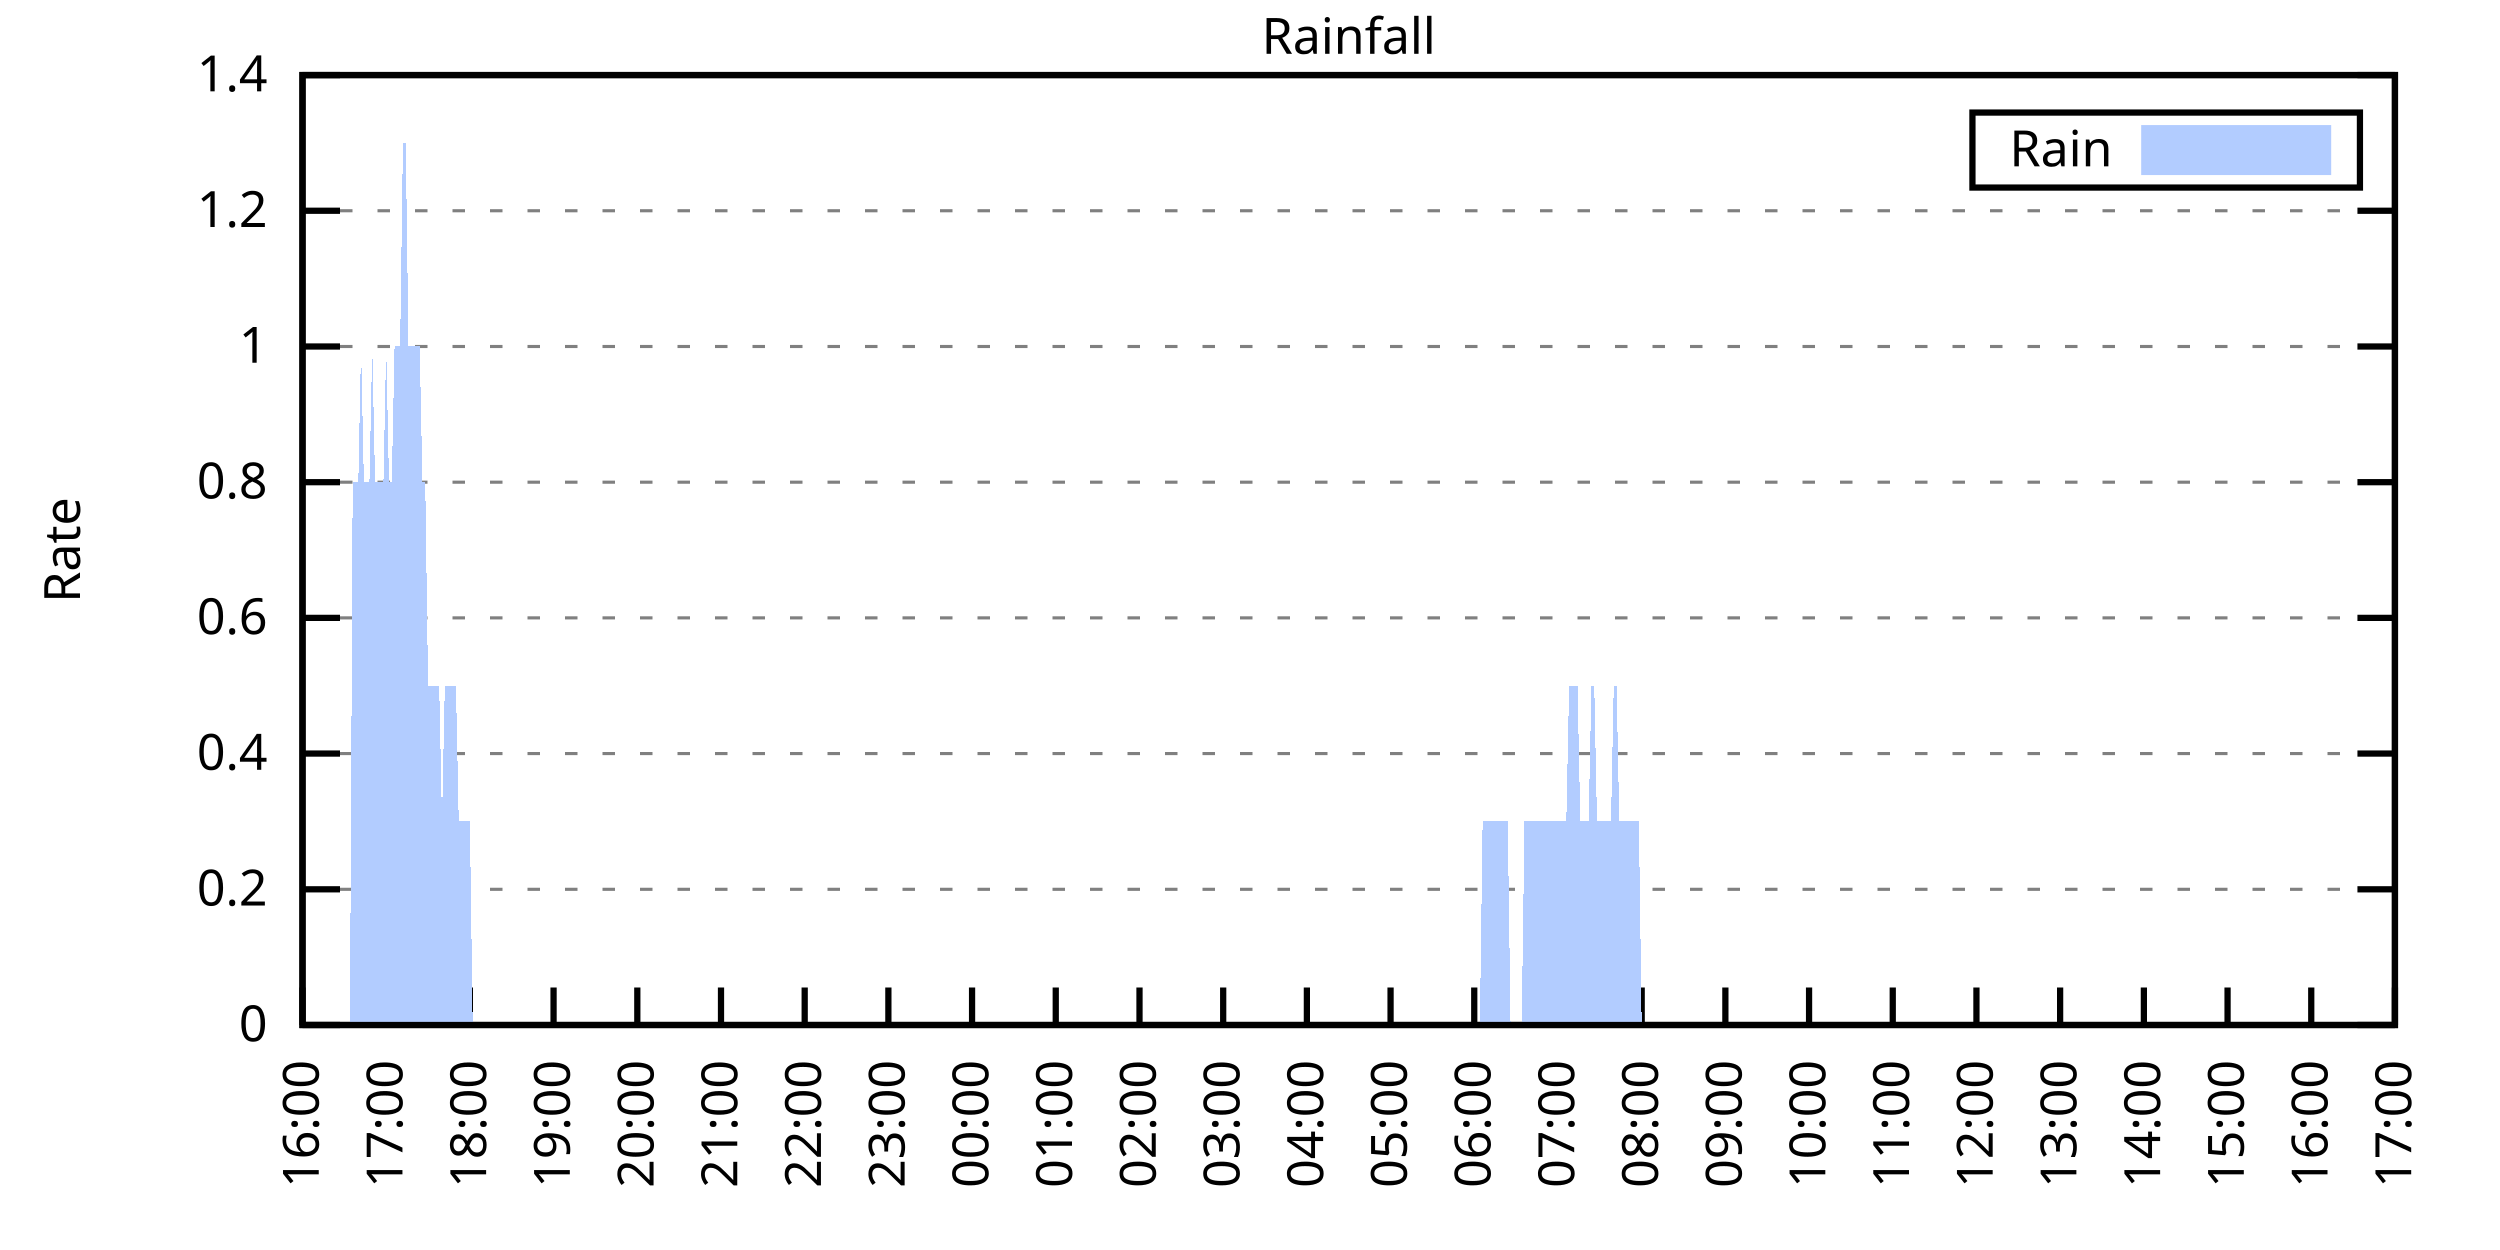
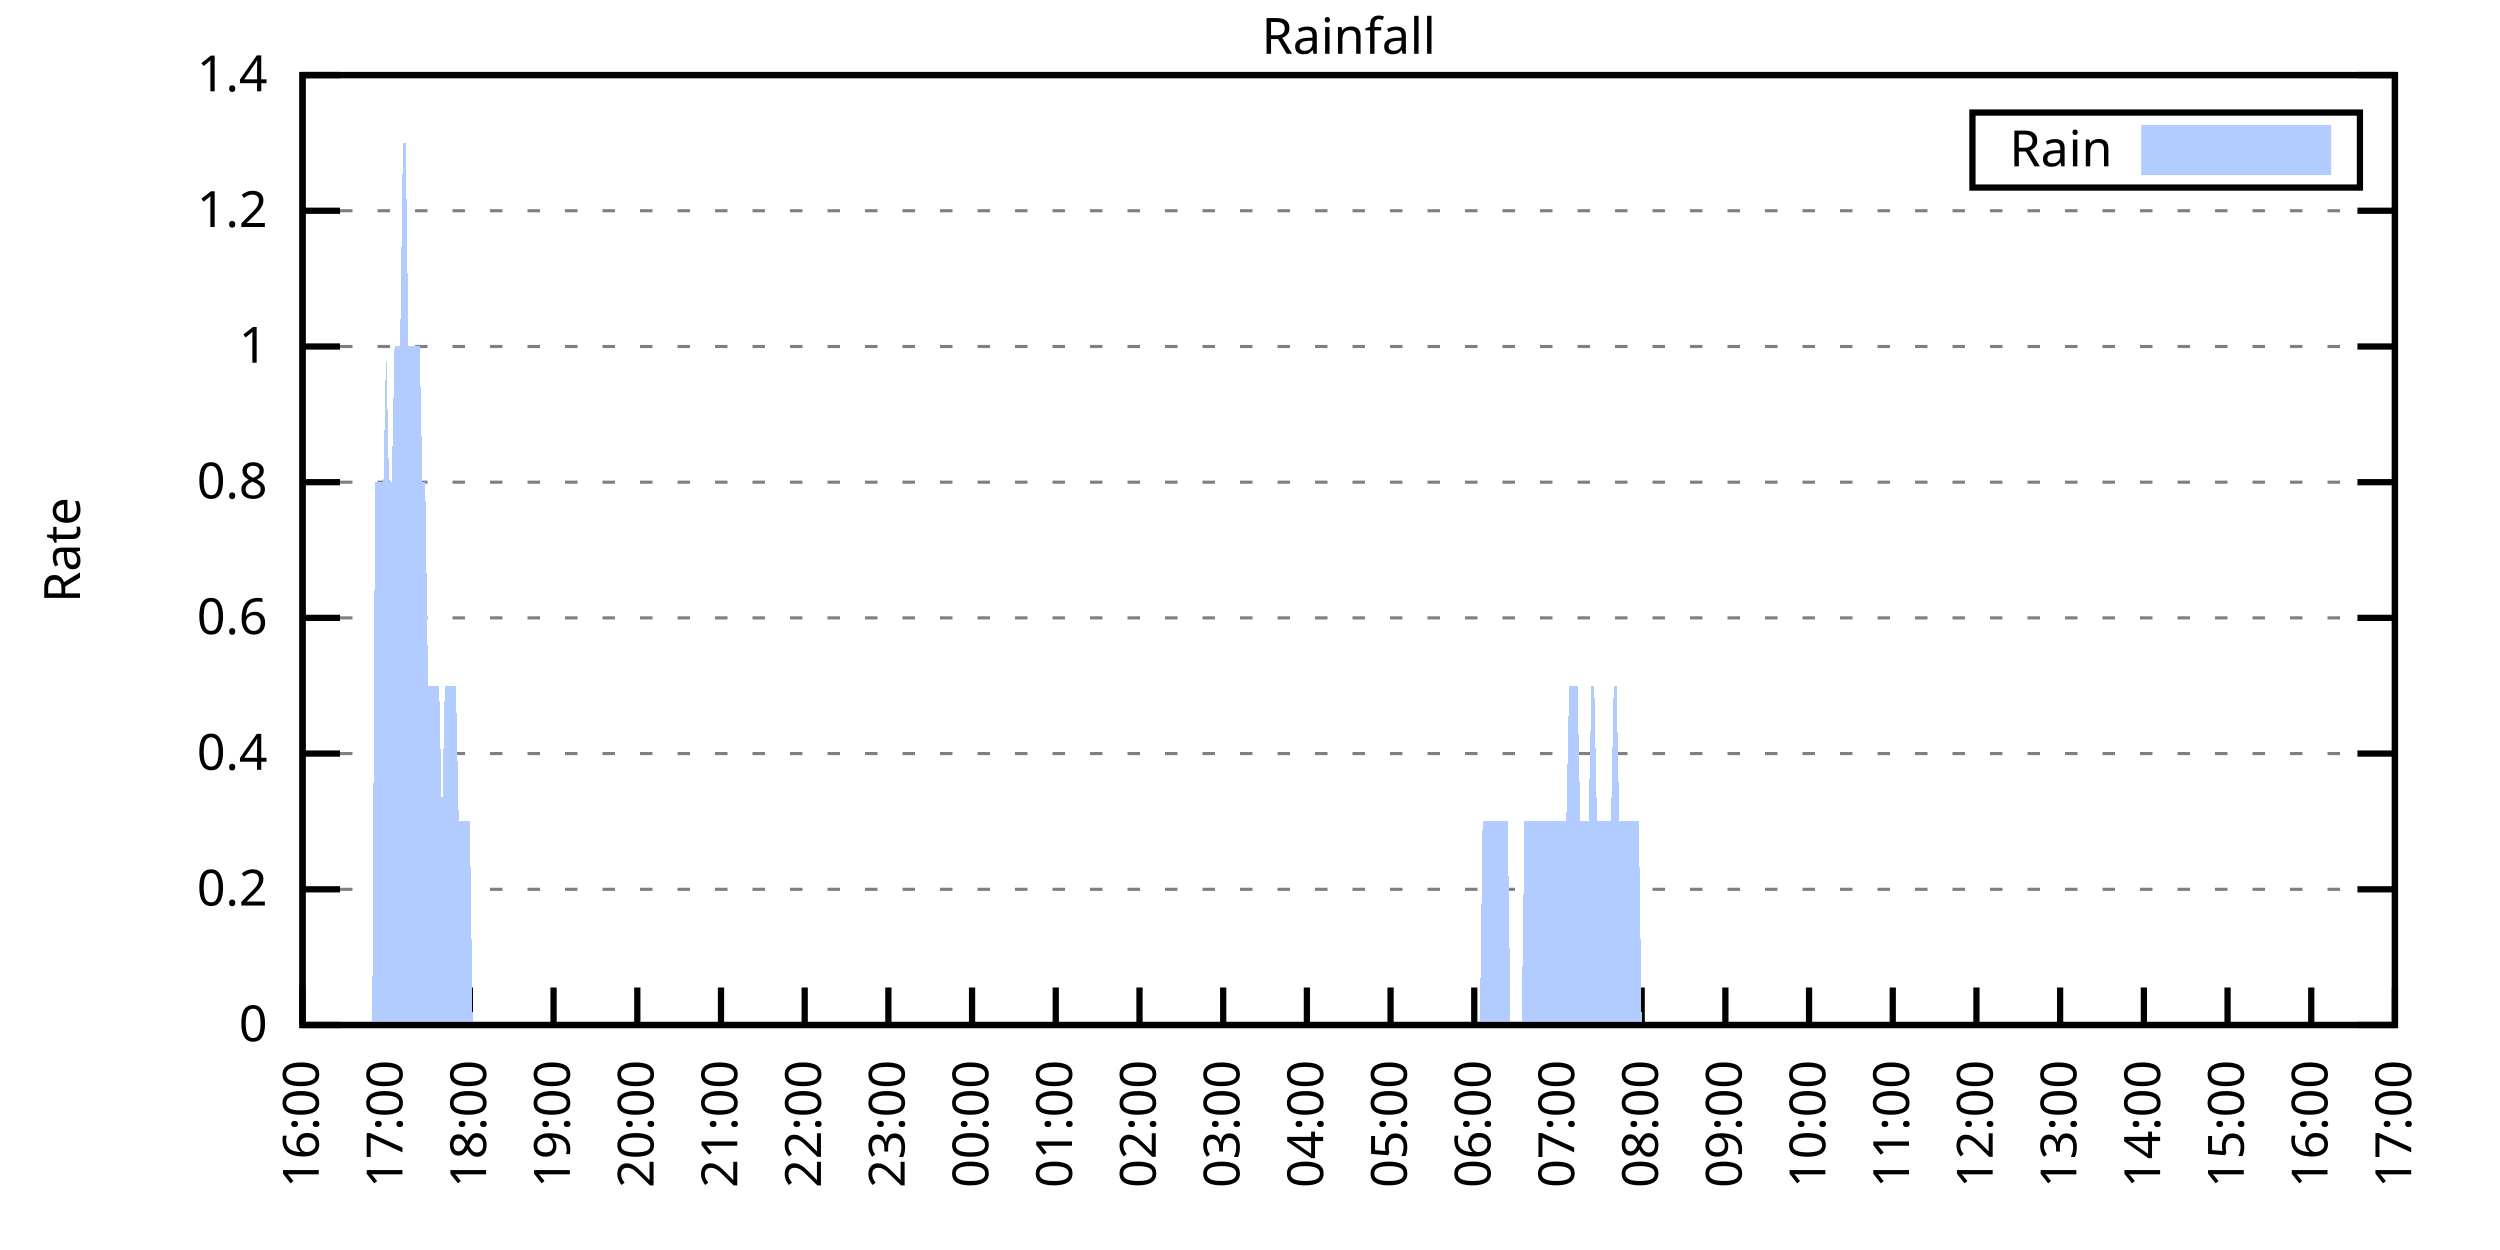
<svg xmlns="http://www.w3.org/2000/svg" xmlns:xlink="http://www.w3.org/1999/xlink" width="400" height="200" viewBox="0 0 400 200">
  <g id="gnuplot_canvas">
    <rect x="0" y="0" width="400" height="200" fill="none" />
    <defs>
      <circle id="gpDot" r="0.5" stroke-width="0.5" stroke="currentColor" />
      <path id="gpPt0" stroke-width="0.333" stroke="currentColor" d="M-1,0 h2 M0,-1 v2" />
      <path id="gpPt1" stroke-width="0.333" stroke="currentColor" d="M-1,-1 L1,1 M1,-1 L-1,1" />
      <path id="gpPt2" stroke-width="0.333" stroke="currentColor" d="M-1,0 L1,0 M0,-1 L0,1 M-1,-1 L1,1 M-1,1 L1,-1" />
      <rect id="gpPt3" stroke-width="0.333" stroke="currentColor" x="-1" y="-1" width="2" height="2" />
      <rect id="gpPt4" stroke-width="0.333" stroke="currentColor" fill="currentColor" x="-1" y="-1" width="2" height="2" />
      <circle id="gpPt5" stroke-width="0.333" stroke="currentColor" cx="0" cy="0" r="1" />
      <use xlink:href="#gpPt5" id="gpPt6" fill="currentColor" stroke="none" />
      <path id="gpPt7" stroke-width="0.333" stroke="currentColor" d="M0,-1.33 L-1.33,0.67 L1.33,0.67 z" />
      <use xlink:href="#gpPt7" id="gpPt8" fill="currentColor" stroke="none" />
      <use xlink:href="#gpPt7" id="gpPt9" stroke="currentColor" transform="rotate(180)" />
      <use xlink:href="#gpPt9" id="gpPt10" fill="currentColor" stroke="none" />
      <use xlink:href="#gpPt3" id="gpPt11" stroke="currentColor" transform="rotate(45)" />
      <use xlink:href="#gpPt11" id="gpPt12" fill="currentColor" stroke="none" />
      <path id="gpPt13" stroke-width="0.333" stroke="currentColor" d="M0,1.330 L1.265,0.411 L0.782,-1.067 L-0.782,-1.076 L-1.265,0.411 z" />
      <use xlink:href="#gpPt13" id="gpPt14" fill="currentColor" stroke="none" />
      <filter id="textbox" filterUnits="objectBoundingBox" x="0" y="0" height="1" width="1">
        <feFlood flood-color="white" flood-opacity="1" result="bgnd" />
        <feComposite in="SourceGraphic" in2="bgnd" operator="atop" />
      </filter>
      <filter id="greybox" filterUnits="objectBoundingBox" x="0" y="0" height="1" width="1">
        <feFlood flood-color="lightgrey" flood-opacity="1" result="grey" />
        <feComposite in="SourceGraphic" in2="grey" operator="atop" />
      </filter>
    </defs>
    <g fill="none" color="white" stroke="currentColor" stroke-width="1.00" stroke-linecap="butt" stroke-linejoin="miter">
</g>
    <g fill="none" color="black" stroke="currentColor" stroke-width="1.00" stroke-linecap="butt" stroke-linejoin="miter">
      <g stroke="none" shape-rendering="crispEdges">
        <polygon fill="rgb(255, 255, 255)" points="48.40,164.00 383.18,164.00 383.18,12.02 48.40,12.02 " />
      </g>
    </g>
    <g fill="none" color="black" stroke="currentColor" stroke-width="1.00" stroke-linecap="butt" stroke-linejoin="miter">
</g>
    <g fill="none" color="black" stroke="black" stroke-width="0.50" stroke-linecap="butt" stroke-linejoin="miter">
</g>
    <g fill="none" color="gray" stroke="currentColor" stroke-width="0.50" stroke-linecap="butt" stroke-linejoin="miter">
      <path stroke="gray" stroke-dasharray="2,4" class="gridline" d="M48.40,164.00 L383.19,164.00  " />
    </g>
    <g fill="none" color="gray" stroke="gray" stroke-width="1.00" stroke-linecap="butt" stroke-linejoin="miter">
</g>
    <g fill="none" color="black" stroke="currentColor" stroke-width="1.00" stroke-linecap="butt" stroke-linejoin="miter">
      <path stroke="black" d="M48.40,164.00 L54.40,164.00 M383.19,164.00 L377.19,164.00  " />
      <g transform="translate(42.80,166.60)" stroke="none" fill="black" font-family="Sans" font-size="8.00" text-anchor="end">
        <text>
          <tspan font-family="Sans"> 0</tspan>
        </text>
      </g>
    </g>
    <g fill="none" color="black" stroke="currentColor" stroke-width="1.00" stroke-linecap="butt" stroke-linejoin="miter">
</g>
    <g fill="none" color="black" stroke="black" stroke-width="0.50" stroke-linecap="butt" stroke-linejoin="miter">
</g>
    <g fill="none" color="gray" stroke="currentColor" stroke-width="0.50" stroke-linecap="butt" stroke-linejoin="miter">
      <path stroke="gray" stroke-dasharray="2,4" class="gridline" d="M48.40,142.29 L383.19,142.29  " />
    </g>
    <g fill="none" color="gray" stroke="gray" stroke-width="1.00" stroke-linecap="butt" stroke-linejoin="miter">
</g>
    <g fill="none" color="black" stroke="currentColor" stroke-width="1.00" stroke-linecap="butt" stroke-linejoin="miter">
      <path stroke="black" d="M48.40,142.29 L54.40,142.29 M383.19,142.29 L377.19,142.29  " />
      <g transform="translate(42.80,144.89)" stroke="none" fill="black" font-family="Sans" font-size="8.00" text-anchor="end">
        <text>
          <tspan font-family="Sans"> 0.2</tspan>
        </text>
      </g>
    </g>
    <g fill="none" color="black" stroke="currentColor" stroke-width="1.00" stroke-linecap="butt" stroke-linejoin="miter">
</g>
    <g fill="none" color="black" stroke="black" stroke-width="0.50" stroke-linecap="butt" stroke-linejoin="miter">
</g>
    <g fill="none" color="gray" stroke="currentColor" stroke-width="0.50" stroke-linecap="butt" stroke-linejoin="miter">
      <path stroke="gray" stroke-dasharray="2,4" class="gridline" d="M48.40,120.57 L383.19,120.57  " />
    </g>
    <g fill="none" color="gray" stroke="gray" stroke-width="1.00" stroke-linecap="butt" stroke-linejoin="miter">
</g>
    <g fill="none" color="black" stroke="currentColor" stroke-width="1.00" stroke-linecap="butt" stroke-linejoin="miter">
      <path stroke="black" d="M48.40,120.57 L54.40,120.57 M383.19,120.57 L377.19,120.57  " />
      <g transform="translate(42.80,123.17)" stroke="none" fill="black" font-family="Sans" font-size="8.00" text-anchor="end">
        <text>
          <tspan font-family="Sans"> 0.4</tspan>
        </text>
      </g>
    </g>
    <g fill="none" color="black" stroke="currentColor" stroke-width="1.00" stroke-linecap="butt" stroke-linejoin="miter">
</g>
    <g fill="none" color="black" stroke="black" stroke-width="0.50" stroke-linecap="butt" stroke-linejoin="miter">
</g>
    <g fill="none" color="gray" stroke="currentColor" stroke-width="0.50" stroke-linecap="butt" stroke-linejoin="miter">
      <path stroke="gray" stroke-dasharray="2,4" class="gridline" d="M48.40,98.86 L383.19,98.86  " />
    </g>
    <g fill="none" color="gray" stroke="gray" stroke-width="1.00" stroke-linecap="butt" stroke-linejoin="miter">
</g>
    <g fill="none" color="black" stroke="currentColor" stroke-width="1.00" stroke-linecap="butt" stroke-linejoin="miter">
      <path stroke="black" d="M48.40,98.86 L54.40,98.86 M383.19,98.86 L377.19,98.86  " />
      <g transform="translate(42.80,101.46)" stroke="none" fill="black" font-family="Sans" font-size="8.00" text-anchor="end">
        <text>
          <tspan font-family="Sans"> 0.6</tspan>
        </text>
      </g>
    </g>
    <g fill="none" color="black" stroke="currentColor" stroke-width="1.00" stroke-linecap="butt" stroke-linejoin="miter">
</g>
    <g fill="none" color="black" stroke="black" stroke-width="0.50" stroke-linecap="butt" stroke-linejoin="miter">
</g>
    <g fill="none" color="gray" stroke="currentColor" stroke-width="0.50" stroke-linecap="butt" stroke-linejoin="miter">
      <path stroke="gray" stroke-dasharray="2,4" class="gridline" d="M48.40,77.15 L383.19,77.15  " />
    </g>
    <g fill="none" color="gray" stroke="gray" stroke-width="1.00" stroke-linecap="butt" stroke-linejoin="miter">
</g>
    <g fill="none" color="black" stroke="currentColor" stroke-width="1.00" stroke-linecap="butt" stroke-linejoin="miter">
      <path stroke="black" d="M48.40,77.15 L54.40,77.15 M383.19,77.15 L377.19,77.15  " />
      <g transform="translate(42.80,79.75)" stroke="none" fill="black" font-family="Sans" font-size="8.00" text-anchor="end">
        <text>
          <tspan font-family="Sans"> 0.8</tspan>
        </text>
      </g>
    </g>
    <g fill="none" color="black" stroke="currentColor" stroke-width="1.00" stroke-linecap="butt" stroke-linejoin="miter">
</g>
    <g fill="none" color="black" stroke="black" stroke-width="0.50" stroke-linecap="butt" stroke-linejoin="miter">
</g>
    <g fill="none" color="gray" stroke="currentColor" stroke-width="0.50" stroke-linecap="butt" stroke-linejoin="miter">
      <path stroke="gray" stroke-dasharray="2,4" class="gridline" d="M48.40,55.44 L383.19,55.44  " />
    </g>
    <g fill="none" color="gray" stroke="gray" stroke-width="1.00" stroke-linecap="butt" stroke-linejoin="miter">
</g>
    <g fill="none" color="black" stroke="currentColor" stroke-width="1.00" stroke-linecap="butt" stroke-linejoin="miter">
      <path stroke="black" d="M48.40,55.44 L54.40,55.44 M383.19,55.44 L377.19,55.44  " />
      <g transform="translate(42.80,58.04)" stroke="none" fill="black" font-family="Sans" font-size="8.00" text-anchor="end">
        <text>
          <tspan font-family="Sans"> 1</tspan>
        </text>
      </g>
    </g>
    <g fill="none" color="black" stroke="currentColor" stroke-width="1.00" stroke-linecap="butt" stroke-linejoin="miter">
</g>
    <g fill="none" color="black" stroke="black" stroke-width="0.50" stroke-linecap="butt" stroke-linejoin="miter">
</g>
    <g fill="none" color="gray" stroke="currentColor" stroke-width="0.50" stroke-linecap="butt" stroke-linejoin="miter">
      <path stroke="gray" stroke-dasharray="2,4" class="gridline" d="M48.40,33.72 L383.19,33.72  " />
    </g>
    <g fill="none" color="gray" stroke="gray" stroke-width="1.00" stroke-linecap="butt" stroke-linejoin="miter">
</g>
    <g fill="none" color="black" stroke="currentColor" stroke-width="1.00" stroke-linecap="butt" stroke-linejoin="miter">
      <path stroke="black" d="M48.40,33.72 L54.40,33.72 M383.19,33.72 L377.19,33.72  " />
      <g transform="translate(42.80,36.32)" stroke="none" fill="black" font-family="Sans" font-size="8.00" text-anchor="end">
        <text>
          <tspan font-family="Sans"> 1.2</tspan>
        </text>
      </g>
    </g>
    <g fill="none" color="black" stroke="currentColor" stroke-width="1.00" stroke-linecap="butt" stroke-linejoin="miter">
</g>
    <g fill="none" color="black" stroke="black" stroke-width="0.50" stroke-linecap="butt" stroke-linejoin="miter">
</g>
    <g fill="none" color="gray" stroke="currentColor" stroke-width="0.50" stroke-linecap="butt" stroke-linejoin="miter">
      <path stroke="gray" stroke-dasharray="2,4" class="gridline" d="M48.40,12.01 L383.19,12.01  " />
    </g>
    <g fill="none" color="gray" stroke="gray" stroke-width="1.00" stroke-linecap="butt" stroke-linejoin="miter">
</g>
    <g fill="none" color="black" stroke="currentColor" stroke-width="1.00" stroke-linecap="butt" stroke-linejoin="miter">
      <path stroke="black" d="M48.40,12.01 L54.40,12.01 M383.19,12.01 L377.19,12.01  " />
      <g transform="translate(42.80,14.61)" stroke="none" fill="black" font-family="Sans" font-size="8.00" text-anchor="end">
        <text>
          <tspan font-family="Sans"> 1.4</tspan>
        </text>
      </g>
    </g>
    <g fill="none" color="black" stroke="currentColor" stroke-width="1.00" stroke-linecap="butt" stroke-linejoin="miter">
      <path stroke="black" d="M48.40,164.00 L48.40,158.00  " />
      <g transform="translate(51.00,169.60) rotate(270.00)" stroke="none" fill="black" font-family="Sans" font-size="8.00" text-anchor="end">
        <text>
          <tspan font-family="Sans">16:00</tspan>
        </text>
      </g>
    </g>
    <g fill="none" color="black" stroke="currentColor" stroke-width="1.00" stroke-linecap="butt" stroke-linejoin="miter">
      <path stroke="black" d="M61.79,164.00 L61.79,158.00  " />
      <g transform="translate(64.39,169.60) rotate(270.00)" stroke="none" fill="black" font-family="Sans" font-size="8.00" text-anchor="end">
        <text>
          <tspan font-family="Sans">17:00</tspan>
        </text>
      </g>
    </g>
    <g fill="none" color="black" stroke="currentColor" stroke-width="1.00" stroke-linecap="butt" stroke-linejoin="miter">
      <path stroke="black" d="M75.18,164.00 L75.18,158.00  " />
      <g transform="translate(77.78,169.60) rotate(270.00)" stroke="none" fill="black" font-family="Sans" font-size="8.00" text-anchor="end">
        <text>
          <tspan font-family="Sans">18:00</tspan>
        </text>
      </g>
    </g>
    <g fill="none" color="black" stroke="currentColor" stroke-width="1.00" stroke-linecap="butt" stroke-linejoin="miter">
      <path stroke="black" d="M88.57,164.00 L88.57,158.00  " />
      <g transform="translate(91.17,169.60) rotate(270.00)" stroke="none" fill="black" font-family="Sans" font-size="8.00" text-anchor="end">
        <text>
          <tspan font-family="Sans">19:00</tspan>
        </text>
      </g>
    </g>
    <g fill="none" color="black" stroke="currentColor" stroke-width="1.00" stroke-linecap="butt" stroke-linejoin="miter">
      <path stroke="black" d="M101.97,164.00 L101.97,158.00  " />
      <g transform="translate(104.57,169.60) rotate(270.00)" stroke="none" fill="black" font-family="Sans" font-size="8.00" text-anchor="end">
        <text>
          <tspan font-family="Sans">20:00</tspan>
        </text>
      </g>
    </g>
    <g fill="none" color="black" stroke="currentColor" stroke-width="1.00" stroke-linecap="butt" stroke-linejoin="miter">
      <path stroke="black" d="M115.36,164.00 L115.36,158.00  " />
      <g transform="translate(117.96,169.60) rotate(270.00)" stroke="none" fill="black" font-family="Sans" font-size="8.00" text-anchor="end">
        <text>
          <tspan font-family="Sans">21:00</tspan>
        </text>
      </g>
    </g>
    <g fill="none" color="black" stroke="currentColor" stroke-width="1.00" stroke-linecap="butt" stroke-linejoin="miter">
      <path stroke="black" d="M128.75,164.00 L128.75,158.00  " />
      <g transform="translate(131.35,169.60) rotate(270.00)" stroke="none" fill="black" font-family="Sans" font-size="8.00" text-anchor="end">
        <text>
          <tspan font-family="Sans">22:00</tspan>
        </text>
      </g>
    </g>
    <g fill="none" color="black" stroke="currentColor" stroke-width="1.00" stroke-linecap="butt" stroke-linejoin="miter">
      <path stroke="black" d="M142.14,164.00 L142.14,158.00  " />
      <g transform="translate(144.74,169.60) rotate(270.00)" stroke="none" fill="black" font-family="Sans" font-size="8.00" text-anchor="end">
        <text>
          <tspan font-family="Sans">23:00</tspan>
        </text>
      </g>
    </g>
    <g fill="none" color="black" stroke="currentColor" stroke-width="1.00" stroke-linecap="butt" stroke-linejoin="miter">
      <path stroke="black" d="M155.53,164.00 L155.53,158.00  " />
      <g transform="translate(158.13,169.60) rotate(270.00)" stroke="none" fill="black" font-family="Sans" font-size="8.00" text-anchor="end">
        <text>
          <tspan font-family="Sans">00:00</tspan>
        </text>
      </g>
    </g>
    <g fill="none" color="black" stroke="currentColor" stroke-width="1.00" stroke-linecap="butt" stroke-linejoin="miter">
      <path stroke="black" d="M168.92,164.00 L168.92,158.00  " />
      <g transform="translate(171.52,169.60) rotate(270.00)" stroke="none" fill="black" font-family="Sans" font-size="8.00" text-anchor="end">
        <text>
          <tspan font-family="Sans">01:00</tspan>
        </text>
      </g>
    </g>
    <g fill="none" color="black" stroke="currentColor" stroke-width="1.00" stroke-linecap="butt" stroke-linejoin="miter">
      <path stroke="black" d="M182.32,164.00 L182.32,158.00  " />
      <g transform="translate(184.92,169.60) rotate(270.00)" stroke="none" fill="black" font-family="Sans" font-size="8.00" text-anchor="end">
        <text>
          <tspan font-family="Sans">02:00</tspan>
        </text>
      </g>
    </g>
    <g fill="none" color="black" stroke="currentColor" stroke-width="1.00" stroke-linecap="butt" stroke-linejoin="miter">
      <path stroke="black" d="M195.71,164.00 L195.71,158.00  " />
      <g transform="translate(198.31,169.60) rotate(270.00)" stroke="none" fill="black" font-family="Sans" font-size="8.00" text-anchor="end">
        <text>
          <tspan font-family="Sans">03:00</tspan>
        </text>
      </g>
    </g>
    <g fill="none" color="black" stroke="currentColor" stroke-width="1.00" stroke-linecap="butt" stroke-linejoin="miter">
      <path stroke="black" d="M209.10,164.00 L209.10,158.00  " />
      <g transform="translate(211.70,169.60) rotate(270.00)" stroke="none" fill="black" font-family="Sans" font-size="8.00" text-anchor="end">
        <text>
          <tspan font-family="Sans">04:00</tspan>
        </text>
      </g>
    </g>
    <g fill="none" color="black" stroke="currentColor" stroke-width="1.00" stroke-linecap="butt" stroke-linejoin="miter">
      <path stroke="black" d="M222.49,164.00 L222.49,158.00  " />
      <g transform="translate(225.09,169.60) rotate(270.00)" stroke="none" fill="black" font-family="Sans" font-size="8.00" text-anchor="end">
        <text>
          <tspan font-family="Sans">05:00</tspan>
        </text>
      </g>
    </g>
    <g fill="none" color="black" stroke="currentColor" stroke-width="1.00" stroke-linecap="butt" stroke-linejoin="miter">
      <path stroke="black" d="M235.88,164.00 L235.88,158.00  " />
      <g transform="translate(238.48,169.60) rotate(270.00)" stroke="none" fill="black" font-family="Sans" font-size="8.00" text-anchor="end">
        <text>
          <tspan font-family="Sans">06:00</tspan>
        </text>
      </g>
    </g>
    <g fill="none" color="black" stroke="currentColor" stroke-width="1.00" stroke-linecap="butt" stroke-linejoin="miter">
      <path stroke="black" d="M249.27,164.00 L249.27,158.00  " />
      <g transform="translate(251.87,169.60) rotate(270.00)" stroke="none" fill="black" font-family="Sans" font-size="8.00" text-anchor="end">
        <text>
          <tspan font-family="Sans">07:00</tspan>
        </text>
      </g>
    </g>
    <g fill="none" color="black" stroke="currentColor" stroke-width="1.00" stroke-linecap="butt" stroke-linejoin="miter">
      <path stroke="black" d="M262.67,164.00 L262.67,158.00  " />
      <g transform="translate(265.27,169.60) rotate(270.00)" stroke="none" fill="black" font-family="Sans" font-size="8.00" text-anchor="end">
        <text>
          <tspan font-family="Sans">08:00</tspan>
        </text>
      </g>
    </g>
    <g fill="none" color="black" stroke="currentColor" stroke-width="1.00" stroke-linecap="butt" stroke-linejoin="miter">
      <path stroke="black" d="M276.06,164.00 L276.06,158.00  " />
      <g transform="translate(278.66,169.60) rotate(270.00)" stroke="none" fill="black" font-family="Sans" font-size="8.00" text-anchor="end">
        <text>
          <tspan font-family="Sans">09:00</tspan>
        </text>
      </g>
    </g>
    <g fill="none" color="black" stroke="currentColor" stroke-width="1.00" stroke-linecap="butt" stroke-linejoin="miter">
      <path stroke="black" d="M289.45,164.00 L289.45,158.00  " />
      <g transform="translate(292.05,169.60) rotate(270.00)" stroke="none" fill="black" font-family="Sans" font-size="8.00" text-anchor="end">
        <text>
          <tspan font-family="Sans">10:00</tspan>
        </text>
      </g>
    </g>
    <g fill="none" color="black" stroke="currentColor" stroke-width="1.00" stroke-linecap="butt" stroke-linejoin="miter">
      <path stroke="black" d="M302.84,164.00 L302.84,158.00  " />
      <g transform="translate(305.44,169.60) rotate(270.00)" stroke="none" fill="black" font-family="Sans" font-size="8.00" text-anchor="end">
        <text>
          <tspan font-family="Sans">11:00</tspan>
        </text>
      </g>
    </g>
    <g fill="none" color="black" stroke="currentColor" stroke-width="1.00" stroke-linecap="butt" stroke-linejoin="miter">
      <path stroke="black" d="M316.23,164.00 L316.23,158.00  " />
      <g transform="translate(318.83,169.60) rotate(270.00)" stroke="none" fill="black" font-family="Sans" font-size="8.00" text-anchor="end">
        <text>
          <tspan font-family="Sans">12:00</tspan>
        </text>
      </g>
    </g>
    <g fill="none" color="black" stroke="currentColor" stroke-width="1.00" stroke-linecap="butt" stroke-linejoin="miter">
      <path stroke="black" d="M329.62,164.00 L329.62,158.00  " />
      <g transform="translate(332.22,169.60) rotate(270.00)" stroke="none" fill="black" font-family="Sans" font-size="8.00" text-anchor="end">
        <text>
          <tspan font-family="Sans">13:00</tspan>
        </text>
      </g>
    </g>
    <g fill="none" color="black" stroke="currentColor" stroke-width="1.00" stroke-linecap="butt" stroke-linejoin="miter">
      <path stroke="black" d="M343.02,164.00 L343.02,158.00  " />
      <g transform="translate(345.62,169.60) rotate(270.00)" stroke="none" fill="black" font-family="Sans" font-size="8.00" text-anchor="end">
        <text>
          <tspan font-family="Sans">14:00</tspan>
        </text>
      </g>
    </g>
    <g fill="none" color="black" stroke="currentColor" stroke-width="1.00" stroke-linecap="butt" stroke-linejoin="miter">
      <path stroke="black" d="M356.41,164.00 L356.41,158.00  " />
      <g transform="translate(359.01,169.60) rotate(270.00)" stroke="none" fill="black" font-family="Sans" font-size="8.00" text-anchor="end">
        <text>
          <tspan font-family="Sans">15:00</tspan>
        </text>
      </g>
    </g>
    <g fill="none" color="black" stroke="currentColor" stroke-width="1.00" stroke-linecap="butt" stroke-linejoin="miter">
      <path stroke="black" d="M369.80,164.00 L369.80,158.00  " />
      <g transform="translate(372.40,169.60) rotate(270.00)" stroke="none" fill="black" font-family="Sans" font-size="8.00" text-anchor="end">
        <text>
          <tspan font-family="Sans">16:00</tspan>
        </text>
      </g>
    </g>
    <g fill="none" color="black" stroke="currentColor" stroke-width="1.00" stroke-linecap="butt" stroke-linejoin="miter">
      <path stroke="black" d="M383.19,164.00 L383.19,158.00  " />
      <g transform="translate(385.79,169.60) rotate(270.00)" stroke="none" fill="black" font-family="Sans" font-size="8.00" text-anchor="end">
        <text>
          <tspan font-family="Sans">17:00</tspan>
        </text>
      </g>
    </g>
    <g fill="none" color="black" stroke="currentColor" stroke-width="1.00" stroke-linecap="butt" stroke-linejoin="miter">
</g>
    <g fill="none" color="black" stroke="currentColor" stroke-width="1.00" stroke-linecap="butt" stroke-linejoin="miter">
      <path stroke="black" d="M48.40,12.01 L48.40,164.00 L383.19,164.00 L383.19,12.01 L48.40,12.01 Z  " />
    </g>
    <g fill="none" color="black" stroke="currentColor" stroke-width="1.00" stroke-linecap="butt" stroke-linejoin="miter">
</g>
    <g fill="none" color="black" stroke="currentColor" stroke-width="1.00" stroke-linecap="butt" stroke-linejoin="miter">
      <path stroke="black" d="M315.59,30.01 L315.59,18.01 L377.59,18.01 L377.59,30.01 L315.59,30.01 Z  " />
    </g>
    <g id="Rainfall_plot_1">
      <g fill="none" color="white" stroke="black" stroke-width="2.00" stroke-linecap="butt" stroke-linejoin="miter">
</g>
      <g fill="none" color="black" stroke="currentColor" stroke-width="2.00" stroke-linecap="butt" stroke-linejoin="miter">
        <g transform="translate(337.99,26.61)" stroke="none" fill="black" font-family="Sans" font-size="8.00" text-anchor="end">
          <text>
            <tspan font-family="Sans">Rain</tspan>
          </text>
        </g>
      </g>
      <g fill="none" color="black" stroke="currentColor" stroke-width="2.00" stroke-linecap="butt" stroke-linejoin="miter">
        <g stroke="none" shape-rendering="crispEdges">
          <polygon fill="rgb(178, 204, 255)" points="343.59,27.01 371.99,27.01 371.99,21.01 343.59,21.01 " />
        </g>
        <path stroke="rgb(178, 204, 255)" d="M343.59,27.01 L371.99,27.01 L371.99,21.01 L343.59,21.01 L343.59,27.01 Z  " />
      </g>
      <g fill="none" color="black" stroke="currentColor" stroke-width="2.00" stroke-linecap="butt" stroke-linejoin="miter">
        <g stroke="none" shape-rendering="crispEdges">
-           <polygon fill="rgb(178, 204, 255)" points="51.97,164.00 52.42,164.00 52.86,164.00 53.31,164.00 53.76,164.00 54.20,164.00 54.65,164.00 55.10,164.00 55.54,164.00 55.99,164.00 56.43,77.15 56.88,77.15 57.33,77.15 57.77,55.44 58.22,77.15 58.67,77.15 59.11,77.15 59.56,55.44 60.01,77.15 60.45,77.15 60.90,77.15 61.35,77.15 61.79,55.44 62.24,77.15 62.68,77.15 63.13,55.44 63.58,55.44 64.02,55.44 64.47,22.87 64.92,22.87 65.36,55.44 65.81,55.44 66.26,55.44 66.70,55.44 67.15,55.44 67.59,77.15 68.04,77.15 68.49,109.72 68.93,109.72 69.38,109.72 69.83,109.72 70.27,109.72 70.72,131.43 71.17,109.72 71.61,109.72 72.06,109.72 72.50,109.72 72.95,109.72 73.40,131.43 73.84,131.43 74.29,131.43 74.74,131.43 75.18,131.43 75.63,164.00 76.08,164.00 76.52,164.00 76.97,164.00 77.42,164.00 77.86,164.00 78.31,164.00 78.75,164.00 79.20,164.00 79.65,164.00 80.09,164.00 80.54,164.00 80.99,164.00 81.43,164.00 81.88,164.00 82.33,164.00 82.77,164.00 83.22,164.00 83.66,164.00 84.11,164.00 84.56,164.00 85.00,164.00 85.45,164.00 85.90,164.00 86.34,164.00 86.79,164.00 87.24,164.00 87.68,164.00 88.13,164.00 88.57,164.00 89.02,164.00 89.47,164.00 89.91,164.00 90.36,164.00 90.81,164.00 91.25,164.00 91.70,164.00 92.15,164.00 92.59,164.00 93.04,164.00 93.49,164.00 93.93,164.00 94.38,164.00 94.82,164.00 95.27,164.00 95.72,164.00 96.16,164.00 96.61,164.00 97.06,164.00 97.50,164.00 97.95,164.00 98.40,164.00 98.84,164.00 99.29,164.00 99.73,164.00 100.18,164.00 100.63,164.00 101.07,164.00 101.52,164.00 101.97,164.00 102.41,164.00 102.86,164.00 103.31,164.00 103.75,164.00 104.20,164.00 104.64,164.00 105.09,164.00 105.54,164.00 105.98,164.00 106.43,164.00 106.88,164.00 107.32,164.00 107.77,164.00 108.22,164.00 108.66,164.00 109.11,164.00 109.55,164.00 110.00,164.00 110.45,164.00 110.89,164.00 111.34,164.00 111.79,164.00 112.23,164.00 112.68,164.00 113.13,164.00 113.57,164.00 114.02,164.00 114.47,164.00 114.91,164.00 115.36,164.00 115.80,164.00 116.25,164.00 116.70,164.00 117.14,164.00 117.59,164.00 118.04,164.00 118.48,164.00 118.93,164.00 119.38,164.00 119.82,164.00 120.27,164.00 120.71,164.00 121.16,164.00 121.61,164.00 122.05,164.00 122.50,164.00 122.95,164.00 123.39,164.00 123.84,164.00 124.29,164.00 124.73,164.00 125.18,164.00 125.62,164.00 126.07,164.00 126.52,164.00 126.96,164.00 127.41,164.00 127.86,164.00 128.30,164.00 128.75,164.00 129.20,164.00 129.64,164.00 130.09,164.00 130.54,164.00 130.98,164.00 131.43,164.00 131.87,164.00 132.32,164.00 132.77,164.00 133.21,164.00 133.66,164.00 134.11,164.00 134.55,164.00 135.00,164.00 135.45,164.00 135.89,164.00 136.34,164.00 136.78,164.00 137.23,164.00 137.68,164.00 138.12,164.00 138.57,164.00 139.02,164.00 139.46,164.00 139.91,164.00 140.36,164.00 140.80,164.00 141.25,164.00 141.69,164.00 142.14,164.00 142.59,164.00 143.03,164.00 143.48,164.00 143.93,164.00 144.37,164.00 144.82,164.00 145.27,164.00 145.71,164.00 146.16,164.00 146.61,164.00 147.05,164.00 147.50,164.00 147.94,164.00 148.39,164.00 148.84,164.00 149.28,164.00 149.73,164.00 150.18,164.00 150.62,164.00 151.07,164.00 151.52,164.00 151.96,164.00 152.41,164.00 152.85,164.00 153.30,164.00 153.75,164.00 154.19,164.00 154.64,164.00 155.09,164.00 155.53,164.00 155.98,164.00 156.43,164.00 156.87,164.00 157.32,164.00 157.76,164.00 158.21,164.00 158.66,164.00 159.10,164.00 159.55,164.00 160.00,164.00 160.44,164.00 160.89,164.00 161.34,164.00 161.78,164.00 162.23,164.00 162.67,164.00 163.12,164.00 163.57,164.00 164.01,164.00 164.46,164.00 164.91,164.00 165.35,164.00 165.80,164.00 166.25,164.00 166.69,164.00 167.14,164.00 167.59,164.00 168.03,164.00 168.48,164.00 168.92,164.00 169.37,164.00 169.82,164.00 170.26,164.00 170.71,164.00 171.16,164.00 171.60,164.00 172.05,164.00 172.50,164.00 172.94,164.00 173.39,164.00 173.83,164.00 174.28,164.00 174.73,164.00 175.17,164.00 175.62,164.00 176.07,164.00 176.51,164.00 176.96,164.00 177.41,164.00 177.85,164.00 178.30,164.00 178.74,164.00 179.19,164.00 179.64,164.00 180.08,164.00 180.53,164.00 180.98,164.00 181.42,164.00 181.87,164.00 182.32,164.00 182.76,164.00 183.21,164.00 183.66,164.00 184.10,164.00 184.55,164.00 184.99,164.00 185.44,164.00 185.89,164.00 186.33,164.00 186.78,164.00 187.23,164.00 187.67,164.00 188.12,164.00 188.57,164.00 189.01,164.00 189.46,164.00 189.90,164.00 190.35,164.00 190.80,164.00 191.24,164.00 191.69,164.00 192.14,164.00 192.58,164.00 193.03,164.00 193.48,164.00 193.92,164.00 194.37,164.00 194.81,164.00 195.26,164.00 195.71,164.00 196.15,164.00 196.60,164.00 197.05,164.00 197.49,164.00 197.94,164.00 198.39,164.00 198.83,164.00 199.28,164.00 199.73,164.00 200.17,164.00 200.62,164.00 201.06,164.00 201.51,164.00 201.96,164.00 202.40,164.00 202.85,164.00 203.30,164.00 203.74,164.00 204.19,164.00 204.64,164.00 205.08,164.00 205.53,164.00 205.97,164.00 206.42,164.00 206.87,164.00 207.31,164.00 207.76,164.00 208.21,164.00 208.65,164.00 209.10,164.00 209.55,164.00 209.99,164.00 210.44,164.00 210.88,164.00 211.33,164.00 211.78,164.00 212.22,164.00 212.67,164.00 213.12,164.00 213.56,164.00 214.01,164.00 214.46,164.00 214.90,164.00 215.35,164.00 215.80,164.00 216.24,164.00 216.69,164.00 217.13,164.00 217.58,164.00 218.03,164.00 218.47,164.00 218.92,164.00 219.37,164.00 219.81,164.00 220.26,164.00 220.71,164.00 221.15,164.00 221.60,164.00 222.04,164.00 222.49,164.00 222.94,164.00 223.38,164.00 223.83,164.00 224.28,164.00 224.72,164.00 225.17,164.00 225.62,164.00 226.06,164.00 226.51,164.00 226.95,164.00 227.40,164.00 227.85,164.00 228.29,164.00 228.74,164.00 229.19,164.00 229.63,164.00 230.08,164.00 230.53,164.00 230.97,164.00 231.42,164.00 231.86,164.00 232.31,164.00 232.76,164.00 233.20,164.00 233.65,164.00 234.10,164.00 234.54,164.00 234.99,164.00 235.44,164.00 235.88,164.00 236.33,164.00 236.78,164.00 237.22,131.43 237.67,131.43 238.11,131.43 238.56,131.43 239.01,131.43 239.45,131.43 239.90,131.43 240.35,131.43 240.79,131.43 241.24,131.43 241.69,164.00 242.13,164.00 242.58,164.00 243.02,164.00 243.47,164.00 243.92,131.43 244.36,131.43 244.81,131.43 245.26,131.43 245.70,131.43 246.15,131.43 246.60,131.43 247.04,131.43 247.49,131.43 247.93,131.43 248.38,131.43 248.83,131.43 249.27,131.43 249.72,131.43 250.17,131.43 250.61,131.43 251.06,109.72 251.51,109.72 251.95,109.72 252.40,109.72 252.85,131.43 253.29,131.43 253.74,131.43 254.18,131.43 254.63,109.72 255.08,109.72 255.52,131.43 255.97,131.43 256.42,131.43 256.86,131.43 257.31,131.43 257.76,131.43 258.20,109.72 258.65,109.72 259.09,131.43 259.54,131.43 259.99,131.43 260.43,131.43 260.88,131.43 261.33,131.43 261.77,131.43 262.22,131.43 262.67,164.00 263.11,164.00 263.56,164.00 264.00,164.00 264.45,164.00 264.90,164.00 265.34,164.00 265.79,164.00 266.24,164.00 266.68,164.00 267.13,164.00 267.58,164.00 268.02,164.00 268.47,164.00 268.92,164.00 269.36,164.00 269.81,164.00 270.25,164.00 270.70,164.00 271.15,164.00 271.59,164.00 272.04,164.00 272.49,164.00 272.93,164.00 273.38,164.00 273.83,164.00 274.27,164.00 274.72,164.00 275.16,164.00 275.61,164.00 276.06,164.00 276.50,164.00 276.95,164.00 277.40,164.00 277.84,164.00 278.29,164.00 278.74,164.00 279.18,164.00 279.63,164.00 280.07,164.00 280.52,164.00 280.97,164.00 281.41,164.00 281.86,164.00 282.31,164.00 282.75,164.00 283.20,164.00 283.65,164.00 284.09,164.00 284.54,164.00 284.98,164.00 285.43,164.00 285.88,164.00 286.32,164.00 286.77,164.00 287.22,164.00 287.66,164.00 288.11,164.00 288.56,164.00 289.00,164.00 289.45,164.00 289.90,164.00 290.34,164.00 290.79,164.00 291.23,164.00 291.68,164.00 292.13,164.00 292.57,164.00 293.02,164.00 293.47,164.00 293.91,164.00 294.36,164.00 294.81,164.00 295.25,164.00 295.70,164.00 296.14,164.00 296.59,164.00 297.04,164.00 297.48,164.00 297.93,164.00 298.38,164.00 298.82,164.00 299.27,164.00 299.72,164.00 300.16,164.00 300.61,164.00 301.05,164.00 301.50,164.00 301.95,164.00 302.39,164.00 302.84,164.00 303.29,164.00 303.73,164.00 304.18,164.00 304.63,164.00 305.07,164.00 305.52,164.00 305.97,164.00 306.41,164.00 306.86,164.00 307.30,164.00 307.75,164.00 308.20,164.00 308.64,164.00 309.09,164.00 309.54,164.00 309.98,164.00 310.43,164.00 310.88,164.00 311.32,164.00 311.77,164.00 312.21,164.00 312.66,164.00 313.11,164.00 313.55,164.00 314.00,164.00 314.45,164.00 314.89,164.00 315.34,164.00 315.79,164.00 316.23,164.00 316.68,164.00 317.12,164.00 317.57,164.00 318.02,164.00 318.46,164.00 318.91,164.00 319.36,164.00 319.80,164.00 320.25,164.00 320.70,164.00 321.14,164.00 321.59,164.00 322.04,164.00 322.48,164.00 322.93,164.00 323.37,164.00 323.82,164.00 324.27,164.00 324.71,164.00 325.16,164.00 325.61,164.00 326.05,164.00 326.50,164.00 326.95,164.00 327.39,164.00 327.84,164.00 328.28,164.00 328.73,164.00 329.18,164.00 329.62,164.00 330.07,164.00 330.52,164.00 330.96,164.00 331.41,164.00 331.86,164.00 332.30,164.00 332.75,164.00 333.19,164.00 333.64,164.00 334.09,164.00 334.53,164.00 334.98,164.00 335.43,164.00 335.87,164.00 336.32,164.00 336.77,164.00 337.21,164.00 337.66,164.00 338.10,164.00 338.55,164.00 339.00,164.00 339.44,164.00 339.89,164.00 340.34,164.00 340.78,164.00 341.23,164.00 341.68,164.00 342.12,164.00 342.57,164.00 343.02,164.00 343.46,164.00 343.91,164.00 344.35,164.00 344.80,164.00 345.25,164.00 345.69,164.00 346.14,164.00 346.59,164.00 347.03,164.00 347.48,164.00 347.93,164.00 348.37,164.00 348.82,164.00 349.26,164.00 349.71,164.00 350.16,164.00 350.60,164.00 351.05,164.00 351.50,164.00 351.94,164.00 352.39,164.00 352.84,164.00 353.28,164.00 353.73,164.00 354.17,164.00 354.62,164.00 355.07,164.00 355.51,164.00 355.96,164.00 356.41,164.00 356.85,164.00 357.30,164.00 357.75,164.00 358.19,164.00 358.64,164.00 359.09,164.00 359.53,164.00 359.98,164.00 360.42,164.00 360.87,164.00 361.32,164.00 361.76,164.00 362.21,164.00 362.66,164.00 363.10,164.00 363.55,164.00 364.00,164.00 364.44,164.00 364.89,164.00 365.33,164.00 365.78,164.00 366.23,164.00 366.67,164.00 367.12,164.00 367.57,164.00 368.01,164.00 368.46,164.00 368.91,164.00 369.35,164.00 369.80,164.00 370.24,164.00 370.69,164.00 371.14,164.00 371.58,164.00 372.03,164.00 372.48,164.00 372.92,164.00 372.92,164.00 51.97,164.00 " />
+           <polygon fill="rgb(178, 204, 255)" points="55.54,164.00 55.99,164.00 56.43,164.00 56.88,164.00 57.33,164.00 57.77,164.00 58.22,164.00 58.67,164.00 59.11,164.00 59.56,164.00 60.01,77.15 60.45,77.15 60.90,77.15 61.35,77.15 61.79,55.44 62.24,77.15 62.68,77.15 63.13,55.44 63.58,55.44 64.02,55.44 64.47,22.87 64.92,22.87 65.36,55.44 65.81,55.44 66.26,55.44 66.70,55.44 67.15,55.44 67.59,77.15 68.04,77.15 68.49,109.72 68.93,109.72 69.38,109.72 69.83,109.72 70.27,109.72 70.72,131.43 71.17,109.72 71.61,109.72 72.06,109.72 72.50,109.72 72.95,109.72 73.40,131.43 73.84,131.43 74.29,131.43 74.74,131.43 75.18,131.43 75.63,164.00 76.08,164.00 76.52,164.00 76.97,164.00 77.42,164.00 77.86,164.00 78.31,164.00 78.75,164.00 79.20,164.00 79.65,164.00 80.09,164.00 80.54,164.00 80.99,164.00 81.43,164.00 81.88,164.00 82.33,164.00 82.77,164.00 83.22,164.00 83.66,164.00 84.11,164.00 84.56,164.00 85.00,164.00 85.45,164.00 85.90,164.00 86.34,164.00 86.79,164.00 87.24,164.00 87.68,164.00 88.13,164.00 88.57,164.00 89.02,164.00 89.47,164.00 89.91,164.00 90.36,164.00 90.81,164.00 91.25,164.00 91.70,164.00 92.15,164.00 92.59,164.00 93.04,164.00 93.49,164.00 93.93,164.00 94.38,164.00 94.82,164.00 95.27,164.00 95.72,164.00 96.16,164.00 96.61,164.00 97.06,164.00 97.50,164.00 97.95,164.00 98.40,164.00 98.84,164.00 99.29,164.00 99.73,164.00 100.18,164.00 100.63,164.00 101.07,164.00 101.52,164.00 101.97,164.00 102.41,164.00 102.86,164.00 103.31,164.00 103.75,164.00 104.20,164.00 104.64,164.00 105.09,164.00 105.54,164.00 105.98,164.00 106.43,164.00 106.88,164.00 107.32,164.00 107.77,164.00 108.22,164.00 108.66,164.00 109.11,164.00 109.55,164.00 110.00,164.00 110.45,164.00 110.89,164.00 111.34,164.00 111.79,164.00 112.23,164.00 112.68,164.00 113.13,164.00 113.57,164.00 114.02,164.00 114.47,164.00 114.91,164.00 115.36,164.00 115.80,164.00 116.25,164.00 116.70,164.00 117.14,164.00 117.59,164.00 118.04,164.00 118.48,164.00 118.93,164.00 119.38,164.00 119.82,164.00 120.27,164.00 120.71,164.00 121.16,164.00 121.61,164.00 122.05,164.00 122.50,164.00 122.95,164.00 123.39,164.00 123.84,164.00 124.29,164.00 124.73,164.00 125.18,164.00 125.62,164.00 126.07,164.00 126.52,164.00 126.96,164.00 127.41,164.00 127.86,164.00 128.30,164.00 128.75,164.00 129.20,164.00 129.64,164.00 130.09,164.00 130.54,164.00 130.98,164.00 131.43,164.00 131.87,164.00 132.32,164.00 132.77,164.00 133.21,164.00 133.66,164.00 134.11,164.00 134.55,164.00 135.00,164.00 135.45,164.00 135.89,164.00 136.34,164.00 136.78,164.00 137.23,164.00 137.68,164.00 138.12,164.00 138.57,164.00 139.02,164.00 139.46,164.00 139.91,164.00 140.36,164.00 140.80,164.00 141.25,164.00 141.69,164.00 142.14,164.00 142.59,164.00 143.03,164.00 143.48,164.00 143.93,164.00 144.37,164.00 144.82,164.00 145.27,164.00 145.71,164.00 146.16,164.00 146.61,164.00 147.05,164.00 147.50,164.00 147.94,164.00 148.39,164.00 148.84,164.00 149.28,164.00 149.73,164.00 150.18,164.00 150.62,164.00 151.07,164.00 151.52,164.00 151.96,164.00 152.41,164.00 152.85,164.00 153.30,164.00 153.75,164.00 154.19,164.00 154.64,164.00 155.09,164.00 155.53,164.00 155.98,164.00 156.43,164.00 156.87,164.00 157.32,164.00 157.76,164.00 158.21,164.00 158.66,164.00 159.10,164.00 159.55,164.00 160.00,164.00 160.44,164.00 160.89,164.00 161.34,164.00 161.78,164.00 162.23,164.00 162.67,164.00 163.12,164.00 163.57,164.00 164.01,164.00 164.46,164.00 164.91,164.00 165.35,164.00 165.80,164.00 166.25,164.00 166.69,164.00 167.14,164.00 167.59,164.00 168.03,164.00 168.48,164.00 168.92,164.00 169.37,164.00 169.82,164.00 170.26,164.00 170.71,164.00 171.16,164.00 171.60,164.00 172.05,164.00 172.50,164.00 172.94,164.00 173.39,164.00 173.83,164.00 174.28,164.00 174.73,164.00 175.17,164.00 175.62,164.00 176.07,164.00 176.51,164.00 176.96,164.00 177.41,164.00 177.85,164.00 178.30,164.00 178.74,164.00 179.19,164.00 179.64,164.00 180.08,164.00 180.53,164.00 180.98,164.00 181.42,164.00 181.87,164.00 182.32,164.00 182.76,164.00 183.21,164.00 183.66,164.00 184.10,164.00 184.55,164.00 184.99,164.00 185.44,164.00 185.89,164.00 186.33,164.00 186.78,164.00 187.23,164.00 187.67,164.00 188.12,164.00 188.57,164.00 189.01,164.00 189.46,164.00 189.90,164.00 190.35,164.00 190.80,164.00 191.24,164.00 191.69,164.00 192.14,164.00 192.58,164.00 193.03,164.00 193.48,164.00 193.92,164.00 194.37,164.00 194.81,164.00 195.26,164.00 195.71,164.00 196.15,164.00 196.60,164.00 197.05,164.00 197.49,164.00 197.94,164.00 198.39,164.00 198.83,164.00 199.28,164.00 199.73,164.00 200.17,164.00 200.62,164.00 201.06,164.00 201.51,164.00 201.96,164.00 202.40,164.00 202.85,164.00 203.30,164.00 203.74,164.00 204.19,164.00 204.64,164.00 205.08,164.00 205.53,164.00 205.97,164.00 206.42,164.00 206.87,164.00 207.31,164.00 207.76,164.00 208.21,164.00 208.65,164.00 209.10,164.00 209.55,164.00 209.99,164.00 210.44,164.00 210.88,164.00 211.33,164.00 211.78,164.00 212.22,164.00 212.67,164.00 213.12,164.00 213.56,164.00 214.01,164.00 214.46,164.00 214.90,164.00 215.35,164.00 215.80,164.00 216.24,164.00 216.69,164.00 217.13,164.00 217.58,164.00 218.03,164.00 218.47,164.00 218.92,164.00 219.37,164.00 219.81,164.00 220.26,164.00 220.71,164.00 221.15,164.00 221.60,164.00 222.04,164.00 222.49,164.00 222.94,164.00 223.38,164.00 223.83,164.00 224.28,164.00 224.72,164.00 225.17,164.00 225.62,164.00 226.06,164.00 226.51,164.00 226.95,164.00 227.40,164.00 227.85,164.00 228.29,164.00 228.74,164.00 229.19,164.00 229.63,164.00 230.08,164.00 230.53,164.00 230.97,164.00 231.42,164.00 231.86,164.00 232.31,164.00 232.76,164.00 233.20,164.00 233.65,164.00 234.10,164.00 234.54,164.00 234.99,164.00 235.44,164.00 235.88,164.00 236.33,164.00 236.78,164.00 237.22,131.43 237.67,131.43 238.11,131.43 238.56,131.43 239.01,131.43 239.45,131.43 239.90,131.43 240.35,131.43 240.79,131.43 241.24,131.43 241.69,164.00 242.13,164.00 242.58,164.00 243.02,164.00 243.47,164.00 243.92,131.43 244.36,131.43 244.81,131.43 245.26,131.43 245.70,131.43 246.15,131.43 246.60,131.43 247.04,131.43 247.49,131.43 247.93,131.43 248.38,131.43 248.83,131.43 249.27,131.43 249.72,131.43 250.17,131.43 250.61,131.43 251.06,109.72 251.51,109.72 251.95,109.72 252.40,109.72 252.85,131.43 253.29,131.43 253.74,131.43 254.18,131.43 254.63,109.72 255.08,109.72 255.52,131.43 255.97,131.43 256.42,131.43 256.86,131.43 257.31,131.43 257.76,131.43 258.20,109.72 258.65,109.72 259.09,131.43 259.54,131.43 259.99,131.43 260.43,131.43 260.88,131.43 261.33,131.43 261.77,131.43 262.22,131.43 262.67,164.00 263.11,164.00 263.56,164.00 264.00,164.00 264.45,164.00 264.90,164.00 265.34,164.00 265.79,164.00 266.24,164.00 266.68,164.00 267.13,164.00 267.58,164.00 268.02,164.00 268.47,164.00 268.92,164.00 269.36,164.00 269.81,164.00 270.25,164.00 270.70,164.00 271.15,164.00 271.59,164.00 272.04,164.00 272.49,164.00 272.93,164.00 273.38,164.00 273.83,164.00 274.27,164.00 274.72,164.00 275.16,164.00 275.61,164.00 276.06,164.00 276.50,164.00 276.95,164.00 277.40,164.00 277.84,164.00 278.29,164.00 278.74,164.00 279.18,164.00 279.63,164.00 280.07,164.00 280.52,164.00 280.97,164.00 281.41,164.00 281.86,164.00 282.31,164.00 282.75,164.00 283.20,164.00 283.65,164.00 284.09,164.00 284.54,164.00 284.98,164.00 285.43,164.00 285.88,164.00 286.32,164.00 286.77,164.00 287.22,164.00 287.66,164.00 288.11,164.00 288.56,164.00 289.00,164.00 289.45,164.00 289.90,164.00 290.34,164.00 290.79,164.00 291.23,164.00 291.68,164.00 292.13,164.00 292.57,164.00 293.02,164.00 293.47,164.00 293.91,164.00 294.36,164.00 294.81,164.00 295.25,164.00 295.70,164.00 296.14,164.00 296.59,164.00 297.04,164.00 297.48,164.00 297.93,164.00 298.38,164.00 298.82,164.00 299.27,164.00 299.72,164.00 300.16,164.00 300.61,164.00 301.05,164.00 301.50,164.00 301.95,164.00 302.39,164.00 302.84,164.00 303.29,164.00 303.73,164.00 304.18,164.00 304.63,164.00 305.07,164.00 305.52,164.00 305.97,164.00 306.41,164.00 306.86,164.00 307.30,164.00 307.75,164.00 308.20,164.00 308.64,164.00 309.09,164.00 309.54,164.00 309.98,164.00 310.43,164.00 310.88,164.00 311.32,164.00 311.77,164.00 312.21,164.00 312.66,164.00 313.11,164.00 313.55,164.00 314.00,164.00 314.45,164.00 314.89,164.00 315.34,164.00 315.79,164.00 316.23,164.00 316.68,164.00 317.12,164.00 317.57,164.00 318.02,164.00 318.46,164.00 318.91,164.00 319.36,164.00 319.80,164.00 320.25,164.00 320.70,164.00 321.14,164.00 321.59,164.00 322.04,164.00 322.48,164.00 322.93,164.00 323.37,164.00 323.82,164.00 324.27,164.00 324.71,164.00 325.16,164.00 325.61,164.00 326.05,164.00 326.50,164.00 326.95,164.00 327.39,164.00 327.84,164.00 328.28,164.00 328.73,164.00 329.18,164.00 329.62,164.00 330.07,164.00 330.52,164.00 330.96,164.00 331.41,164.00 331.86,164.00 332.30,164.00 332.75,164.00 333.19,164.00 333.64,164.00 334.09,164.00 334.53,164.00 334.98,164.00 335.43,164.00 335.87,164.00 336.32,164.00 336.77,164.00 337.21,164.00 337.66,164.00 338.10,164.00 338.55,164.00 339.00,164.00 339.44,164.00 339.89,164.00 340.34,164.00 340.78,164.00 341.23,164.00 341.68,164.00 342.12,164.00 342.57,164.00 343.02,164.00 343.46,164.00 343.91,164.00 344.35,164.00 344.80,164.00 345.25,164.00 345.69,164.00 346.14,164.00 346.59,164.00 347.03,164.00 347.48,164.00 347.93,164.00 348.37,164.00 348.82,164.00 349.26,164.00 349.71,164.00 350.16,164.00 350.60,164.00 351.05,164.00 351.50,164.00 351.94,164.00 352.39,164.00 352.84,164.00 353.28,164.00 353.73,164.00 354.17,164.00 354.62,164.00 355.07,164.00 355.51,164.00 355.96,164.00 356.41,164.00 356.85,164.00 357.30,164.00 357.75,164.00 358.19,164.00 358.64,164.00 359.09,164.00 359.53,164.00 359.98,164.00 360.42,164.00 360.87,164.00 361.32,164.00 361.76,164.00 362.21,164.00 362.66,164.00 363.10,164.00 363.55,164.00 364.00,164.00 364.44,164.00 364.89,164.00 365.33,164.00 365.78,164.00 366.23,164.00 366.67,164.00 367.12,164.00 367.57,164.00 368.01,164.00 368.46,164.00 368.91,164.00 369.35,164.00 369.80,164.00 370.24,164.00 370.69,164.00 371.14,164.00 371.58,164.00 372.03,164.00 372.48,164.00 372.92,164.00 373.37,164.00 373.82,164.00 374.26,164.00 374.71,164.00 375.16,164.00 375.60,164.00 376.05,164.00 376.49,164.00 376.49,164.00 55.54,164.00 " />
        </g>
      </g>
    </g>
    <g fill="none" color="black" stroke="currentColor" stroke-width="2.00" stroke-linecap="butt" stroke-linejoin="miter">
</g>
    <g fill="none" color="black" stroke="black" stroke-width="1.00" stroke-linecap="butt" stroke-linejoin="miter">
</g>
    <g fill="none" color="black" stroke="currentColor" stroke-width="1.00" stroke-linecap="butt" stroke-linejoin="miter">
      <path stroke="black" d="M48.40,12.01 L48.40,164.00 L383.19,164.00 L383.19,12.01 L48.40,12.01 Z  " />
      <g transform="translate(12.80,88.01) rotate(270.00)" stroke="none" fill="black" font-family="Sans" font-size="8.00" text-anchor="middle">
        <text>
          <tspan font-family="Sans">Rate</tspan>
        </text>
      </g>
    </g>
    <g fill="none" color="black" stroke="currentColor" stroke-width="1.00" stroke-linecap="butt" stroke-linejoin="miter">
</g>
    <g fill="none" color="black" stroke="currentColor" stroke-width="1.00" stroke-linecap="butt" stroke-linejoin="miter">
      <g transform="translate(215.79,8.61)" stroke="none" fill="black" font-family="Sans" font-size="8.00" text-anchor="middle">
        <text>
          <tspan font-family="Sans">Rainfall</tspan>
        </text>
      </g>
    </g>
    <g fill="none" color="black" stroke="currentColor" stroke-width="1.00" stroke-linecap="butt" stroke-linejoin="miter">
</g>
  </g>
</svg>
